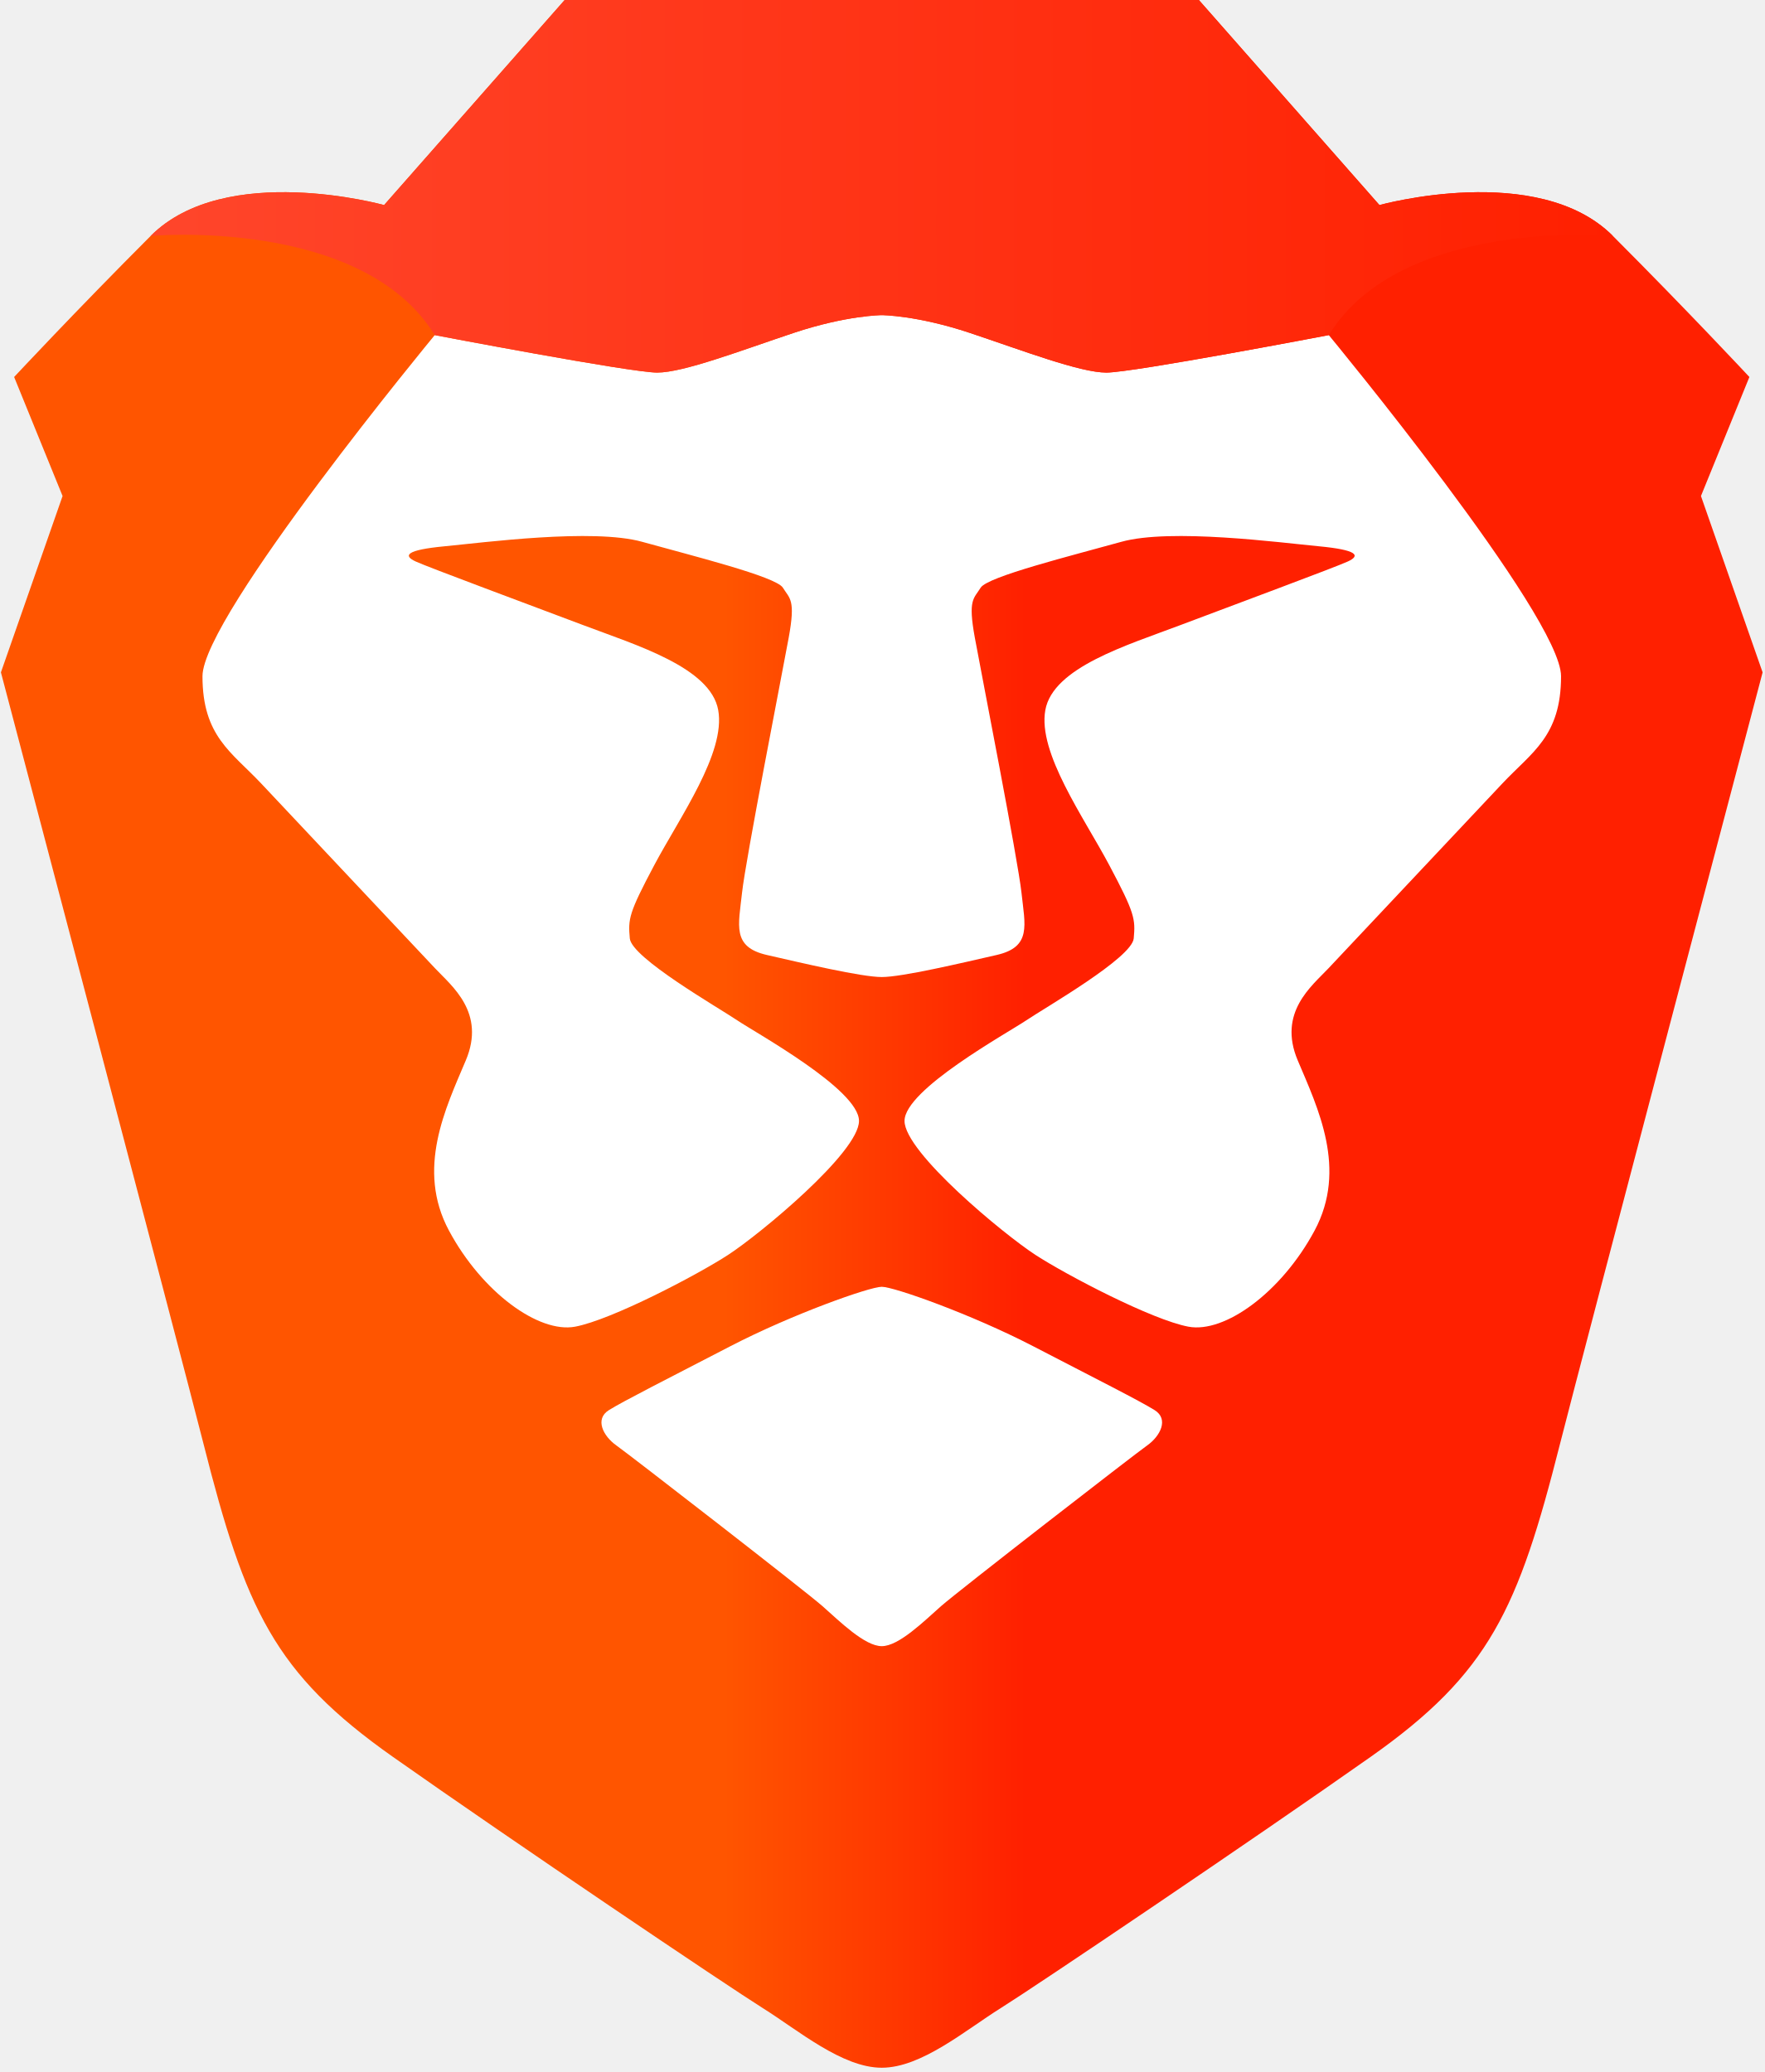
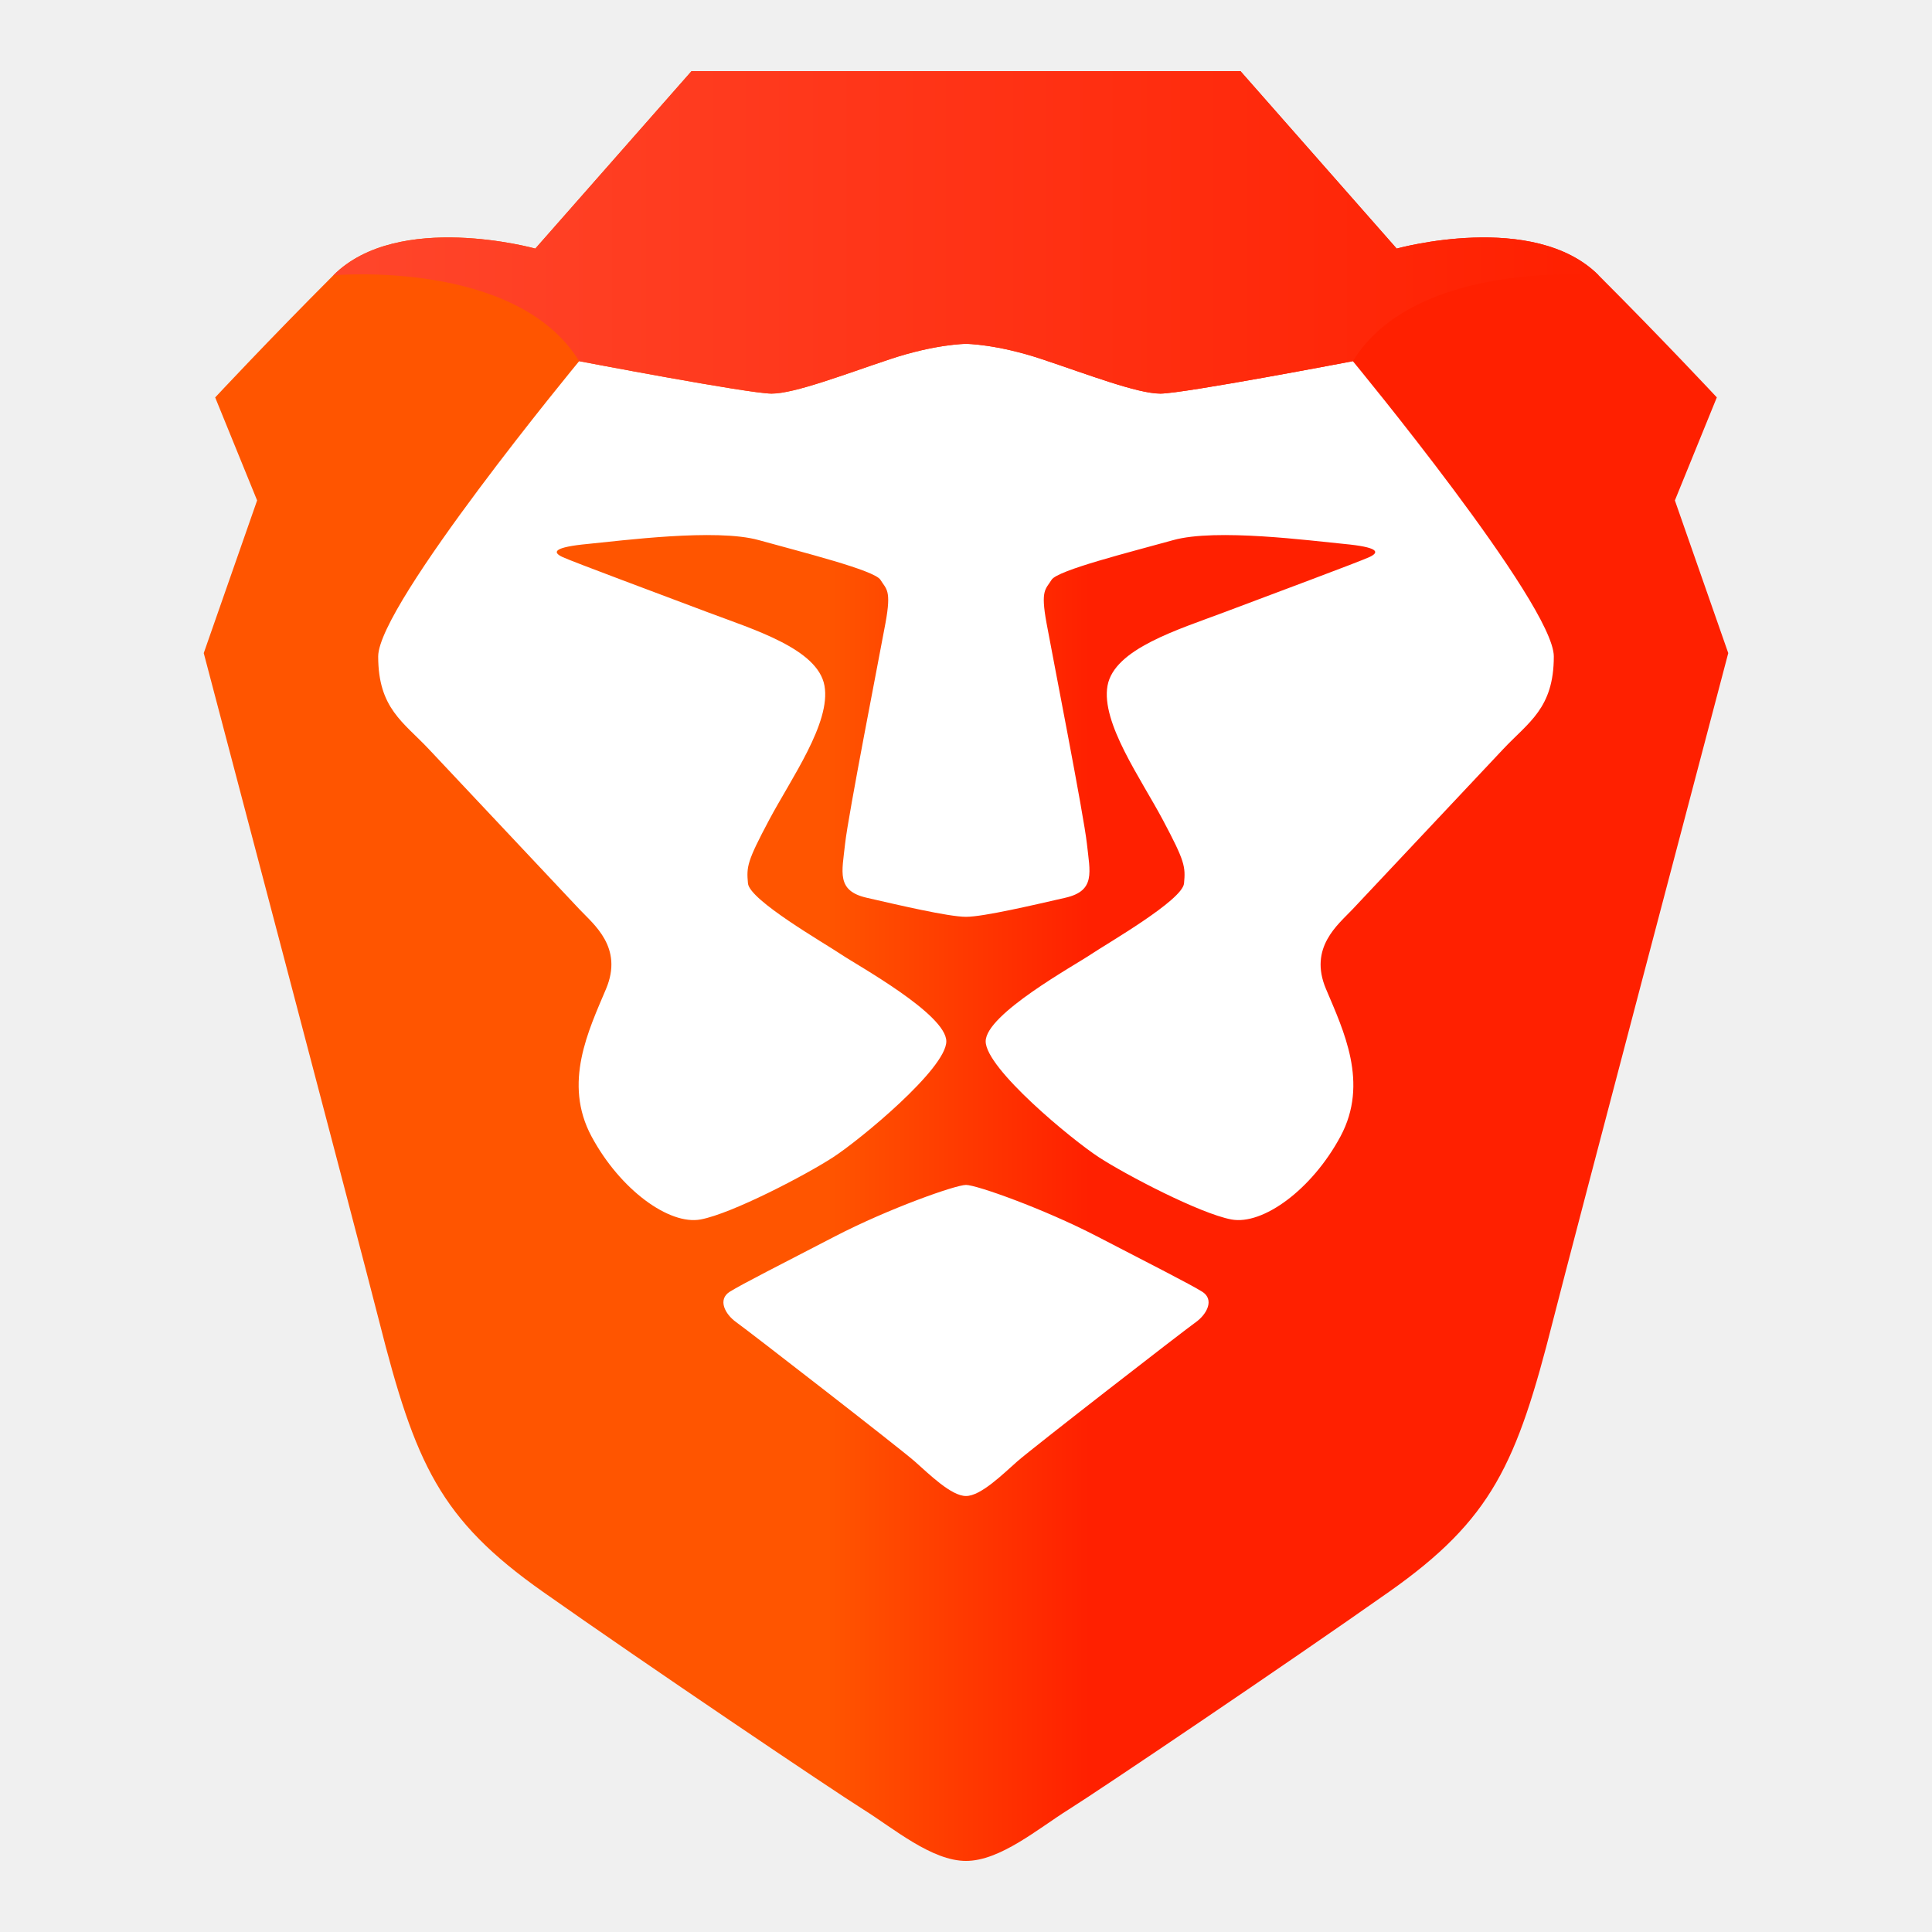
- <svg xmlns="http://www.w3.org/2000/svg" xmlns:xlink="http://www.w3.org/1999/xlink" width="218" height="256">
+ <svg xmlns="http://www.w3.org/2000/svg" style="clip-rule:evenodd;fill-rule:evenodd;stroke-linejoin:round;stroke-miterlimit:1.414" version="1.1" viewBox="0 0 48 48">
+   <path d="m41.612 12.433l1.042-2.56s-1.326-1.422-2.936-3.033c-1.609-1.612-5.018-0.664-5.018-0.664l-3.882-4.41h-13.636l-3.882 4.41s-3.409-0.948-5.018 0.664c-1.61 1.612-2.936 3.034-2.936 3.034l1.042 2.559-1.326 3.793s3.899 14.785 4.356 16.591c0.899 3.555 1.515 4.93 4.071 6.731 2.557 1.802 7.197 4.93 7.954 5.404 0.758 0.474 1.705 1.282 2.557 1.282s1.799-0.808 2.557-1.282c0.757-0.474 5.397-3.602 7.954-5.404 2.556-1.801 3.172-3.176 4.071-6.731 0.457-1.806 4.356-16.591 4.356-16.591l-1.326-3.793z" style="fill:url(#_Linear1)" />
+   <path d="m33.611 8.973s4.993 6.044 4.993 7.336c0 1.291-0.628 1.632-1.259 2.304l-3.744 3.981c-0.355 0.376-1.092 0.947-0.658 1.975 0.433 1.028 1.073 2.336 0.362 3.663-0.712 1.326-1.931 2.211-2.712 2.065s-2.616-1.106-3.291-1.545c-0.674-0.439-2.813-2.204-2.813-2.88 0-0.675 2.211-1.888 2.619-2.164 0.409-0.275 2.271-1.342 2.309-1.761 0.038-0.418 0.024-0.541-0.526-1.576-0.55-1.034-1.539-2.415-1.375-3.334 0.165-0.918 1.762-1.396 2.901-1.826 1.139-0.431 3.332-1.245 3.606-1.371 0.274-0.127 0.204-0.247-0.626-0.326s-3.186-0.392-4.248-0.095c-1.062 0.296-2.876 0.747-3.023 0.986s-0.277 0.247-0.126 1.072 0.928 4.783 1.004 5.486c0.075 0.703 0.222 1.167-0.534 1.341-0.758 0.173-2.032 0.474-2.47 0.474s-1.712-0.301-2.469-0.474c-0.758-0.174-0.61-0.638-0.535-1.341 0.076-0.703 0.853-4.661 1.004-5.486s0.021-0.833-0.126-1.072-1.961-0.69-3.023-0.986c-1.062-0.297-3.418 0.016-4.248 0.095s-0.9 0.199-0.626 0.326c0.274 0.126 2.467 0.94 3.606 1.371 1.139 0.43 2.736 0.908 2.901 1.826 0.164 0.919-0.825 2.3-1.375 3.334-0.55 1.035-0.564 1.158-0.526 1.576 0.038 0.419 1.901 1.486 2.309 1.761 0.408 0.276 2.619 1.489 2.619 2.164 0 0.676-2.139 2.442-2.813 2.88-0.675 0.439-2.51 1.399-3.291 1.545s-2-0.739-2.712-2.065c-0.711-1.327-0.071-2.635 0.362-3.663 0.434-1.028-0.303-1.599-0.658-1.975l-3.744-3.981c-0.631-0.672-1.259-1.013-1.259-2.304 0-1.292 4.993-7.336 4.993-7.336s4.214 0.806 4.782 0.806 1.799-0.474 2.935-0.853c1.136-0.38 1.894-0.383 1.894-0.383s0.758 3e-3 1.894 0.383c1.136 0.379 2.367 0.853 2.935 0.853s4.782-0.806 4.782-0.806zm-3.743 23.119c0.309 0.194 0.12 0.559-0.161 0.759-0.282 0.199-4.066 3.133-4.433 3.457s-0.907 0.86-1.274 0.86-0.907-0.536-1.274-0.86-4.151-3.258-4.433-3.457c-0.281-0.2-0.47-0.565-0.161-0.759 0.31-0.193 1.277-0.682 2.611-1.374 1.334-0.691 2.997-1.279 3.257-1.279s1.923 0.588 3.257 1.279c1.334 0.692 2.301 1.181 2.611 1.374z" style="fill:#fff" />
+   <path d="m34.7 6.176l-3.882-4.41h-13.636l-3.882 4.41s-3.409-0.948-5.018 0.664c0 0 4.545-0.411 6.107 2.133 0 0 4.214 0.806 4.782 0.806s1.799-0.474 2.935-0.853c1.136-0.38 1.894-0.383 1.894-0.383s0.758 3e-3 1.894 0.383c1.136 0.379 2.367 0.853 2.935 0.853s4.782-0.806 4.782-0.806c1.562-2.544 6.107-2.133 6.107-2.133-1.609-1.612-5.018-0.664-5.018-0.664" style="fill:url(#_Linear2)" />
  <defs>
-     <linearGradient id="a" y1="50.706%" y2="50.706%">
-       <stop stop-color="#F50" offset="0" />
-       <stop stop-color="#F50" offset=".41" />
-       <stop stop-color="#FF2000" offset=".582" />
-       <stop stop-color="#FF2000" offset="1" />
+     <linearGradient id="_Linear1" x2="1" gradientTransform="matrix(37.8757,0,0,37.8757,5.06215,24.3139)" gradientUnits="userSpaceOnUse">
+       <stop style="stop-color:#f50" offset="0" />
+       <stop style="stop-color:#f50" offset=".41" />
+       <stop style="stop-color:#ff2000" offset=".58" />
+       <stop style="stop-color:#ff2000" offset="1" />
    </linearGradient>
-     <linearGradient id="c" x1="2.148%" y1="50.706%" y2="50.706%">
-       <stop stop-color="#FF452A" offset="0" />
-       <stop stop-color="#FF2000" offset="1" />
+     <linearGradient id="_Linear2" x2="1" gradientTransform="matrix(30.7616,0,0,30.7616,8.95685,5.82898)" gradientUnits="userSpaceOnUse">
+       <stop style="stop-color:#ff452a" offset="0" />
+       <stop style="stop-color:#ff2000" offset="1" />
    </linearGradient>
-     <path id="b" d="m170.272 25.336l-22.304-25.336h-78.336l-22.304 25.336s-19.584-5.447-28.832 3.813c0 0 26.112-2.36 35.088 12.255 0 0 24.208 4.63 27.472 4.63s10.336-2.724 16.864-4.902c6.528-2.179 10.88-2.195 10.88-2.195s4.352 0.016 10.88 2.195c6.528 2.178 13.6 4.902 16.864 4.902s27.472-4.63 27.472-4.63c8.976-14.615 35.088-12.255 35.088-12.255-9.248-9.26-28.832-3.813-28.832-3.813" />
  </defs>
-   <g transform="translate(.114)" fill-rule="evenodd">
-     <path d="m209.984 61.285l5.984-14.707s-7.616-8.17-16.864-17.43c-9.248-9.259-28.832-3.812-28.832-3.812l-22.304-25.336h-78.336l-22.304 25.336s-19.584-5.447-28.832 3.813-16.864 17.43-16.864 17.43l5.984 14.706-7.616 21.787s22.4 84.946 25.024 95.32c5.168 20.425 8.704 28.323 23.392 38.672s41.344 28.323 45.696 31.046c4.352 2.724 9.792 7.363 14.688 7.363s10.336-4.64 14.688-7.363 31.008-20.697 45.696-31.046c14.688-10.35 18.224-18.247 23.392-38.673 2.624-10.373 25.024-95.319 25.024-95.319l-7.616-21.787z" fill="url(#a)" />
-     <path d="m164.016 41.404s28.688 34.723 28.688 42.145c0 7.421-3.608 9.38-7.237 13.238l-21.51 22.87c-2.036 2.164-6.273 5.445-3.78 11.35 2.492 5.905 6.168 13.419 2.08 21.04-4.089 7.62-11.093 12.708-15.58 11.867-4.489-0.842-15.029-6.357-18.905-8.876-3.876-2.52-16.16-12.663-16.16-16.545 0-3.88 12.698-10.85 15.044-12.432 2.347-1.583 13.047-7.712 13.266-10.117 0.219-2.406 0.136-3.111-3.022-9.055s-8.845-13.875-7.898-19.153c0.946-5.277 10.118-8.02 16.663-10.496 6.545-2.474 19.146-7.148 20.72-7.875 1.575-0.727 1.168-1.42-3.601-1.872-4.768-0.452-18.3-2.251-24.402-0.548-6.1 1.702-16.524 4.293-17.368 5.667-0.844 1.373-1.589 1.42-0.722 6.158 0.867 4.739 5.33 27.477 5.764 31.516 0.433 4.039 1.28 6.709-3.068 7.705-4.35 0.995-11.672 2.724-14.188 2.724s-9.838-1.729-14.187-2.724c-4.35-0.996-3.503-3.666-3.07-7.705 0.434-4.039 4.898-26.777 5.765-31.516s0.122-4.785-0.722-6.158c-0.844-1.374-11.268-3.965-17.369-5.667-6.1-1.703-19.633 0.096-24.401 0.548-4.769 0.453-5.176 1.145-3.602 1.872 1.575 0.727 14.177 5.4 20.72 7.875 6.546 2.475 15.718 5.22 16.665 10.496 0.946 5.278-4.741 13.21-7.899 19.153-3.158 5.944-3.241 6.65-3.022 9.055s10.92 8.534 13.266 10.117 15.044 8.552 15.044 12.432c0 3.882-12.284 14.026-16.16 16.545-3.876 2.52-14.416 8.034-18.904 8.876-4.488 0.84-11.492-4.246-15.58-11.867-4.089-7.621-0.412-15.135 2.08-21.04 2.491-5.905-1.745-9.186-3.78-11.35l-21.511-22.87c-3.629-3.858-7.237-5.817-7.237-13.238 0-7.422 28.688-42.145 28.688-42.145s24.208 4.63 27.472 4.63 10.336-2.724 16.864-4.902c6.528-2.179 10.88-2.195 10.88-2.195s4.352 0.016 10.88 2.195c6.528 2.178 13.6 4.902 16.864 4.902s27.472-4.63 27.472-4.63zm-21.506 132.824c1.775 1.113 0.692 3.212-0.925 4.357-1.618 1.145-23.357 18-25.467 19.862-2.11 1.864-5.21 4.94-7.318 4.94s-5.209-3.076-7.318-4.94c-2.11-1.863-23.849-18.717-25.467-19.862s-2.7-3.244-0.925-4.357c1.777-1.113 7.333-3.922 15-7.894 7.665-3.972 17.219-7.349 18.71-7.349s11.045 3.377 18.711 7.349 13.222 6.781 14.999 7.894z" fill="#FFF" />
-     <use fill="url(#c)" xlink:href="#b" />
-   </g>
</svg>
